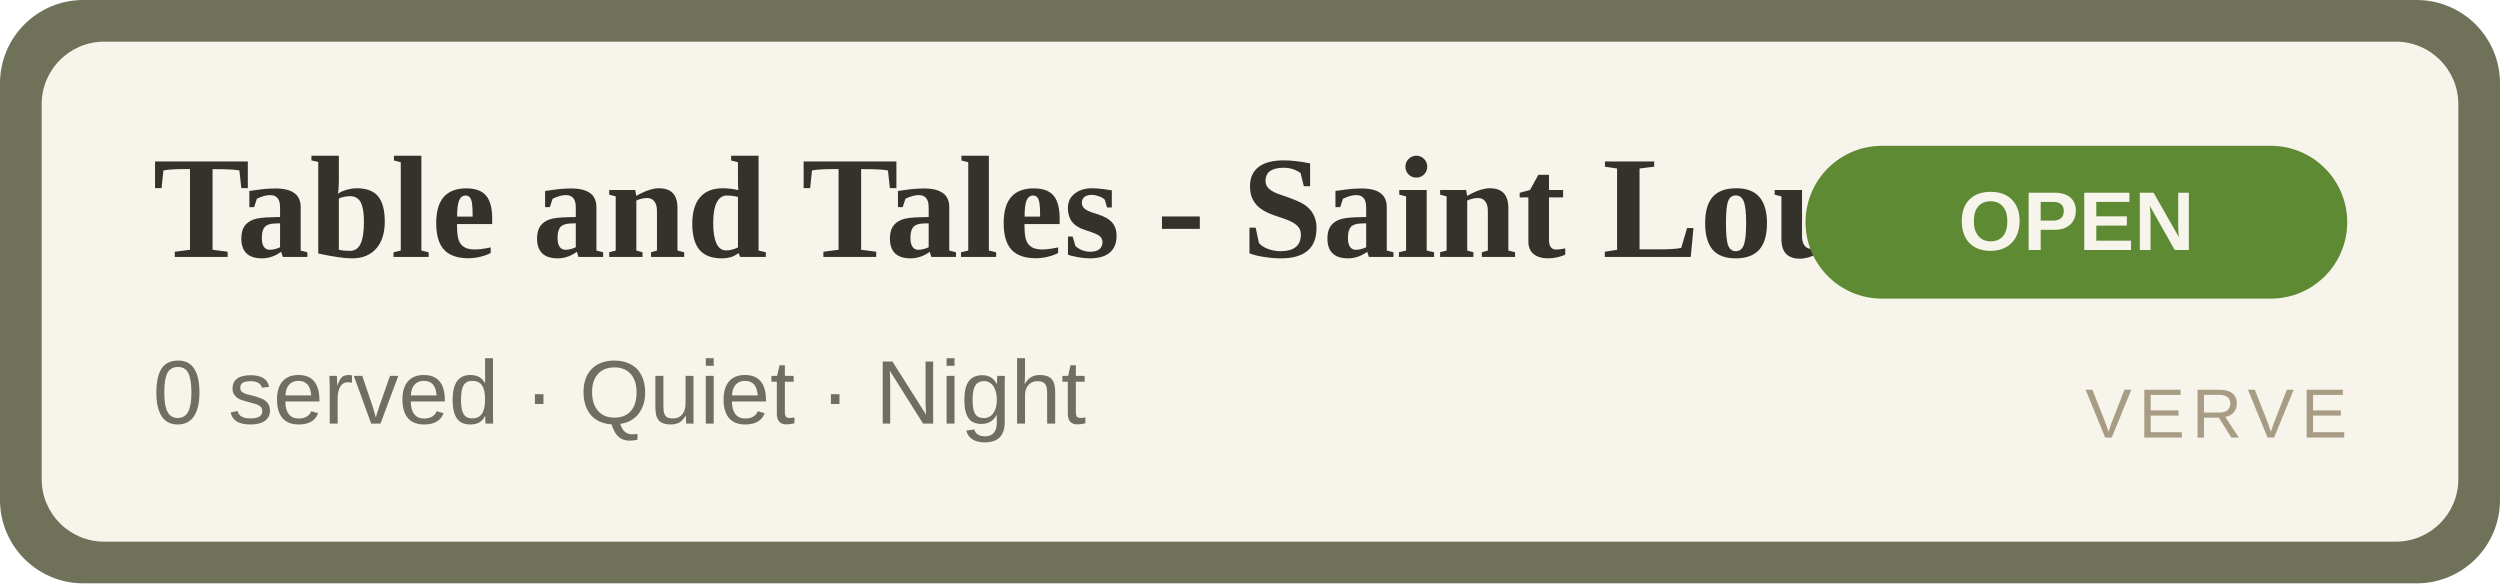
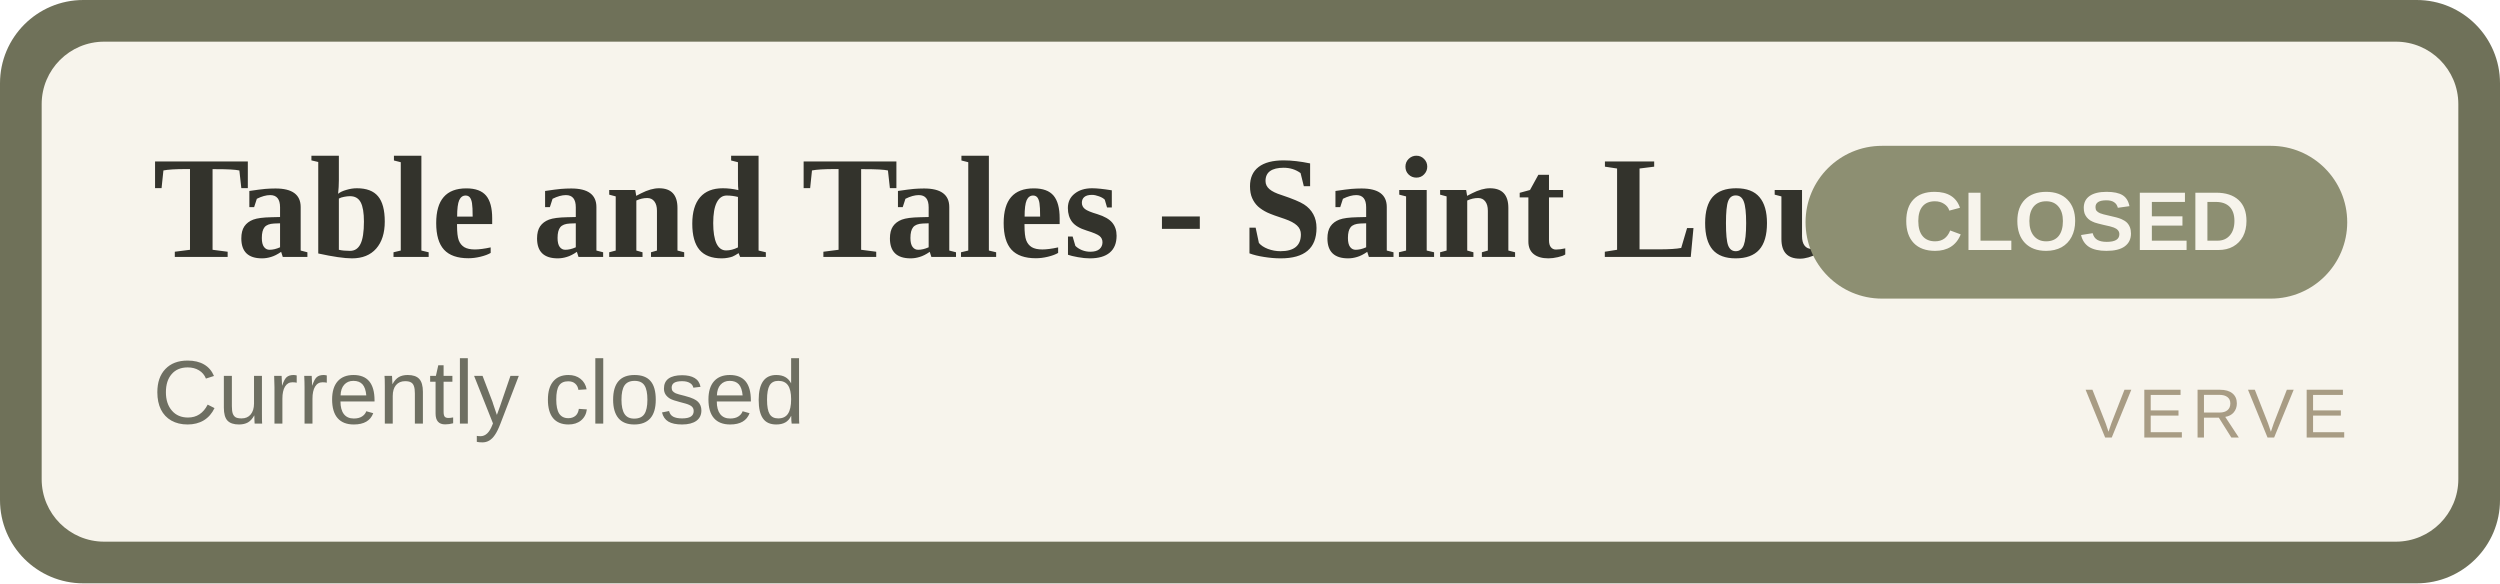
- <svg xmlns="http://www.w3.org/2000/svg" width="360" height="84" viewBox="0 0 360 84" role="img" aria-label="Table and Tales - Saint Louis Isle OPEN">
+ <svg xmlns="http://www.w3.org/2000/svg" width="360" height="84" viewBox="0 0 360 84" role="img" aria-label="Table and Tales - Saint Louis Isle CLOSED">
  <rect width="360" height="84" rx="12" fill="#6f7159" />
  <rect x="6" y="6" width="348" height="72" rx="9" fill="#F7F4EC" />
  <text x="22" y="37" font-family="Georgia,'Times New Roman',serif" font-size="21" font-weight="700" fill="#33332C">Table and Tales - Saint Louis Isle</text>
-   <text x="22" y="61" font-family="Arial,Helvetica,sans-serif" font-size="13" fill="#6E6F62">0 served · Quiet · Night</text>
-   <rect x="260" y="21" width="78" height="22" rx="11" fill="#5d8a33" />
-   <text x="299" y="36" text-anchor="middle" font-family="Arial,Helvetica,sans-serif" font-size="12" font-weight="700" fill="#F7F4EC">OPEN</text>
+   <text x="22" y="61" font-family="Arial,Helvetica,sans-serif" font-size="13" fill="#6E6F62">Currently closed</text>
+   <rect x="260" y="21" width="78" height="22" rx="11" fill="#8d8f72" />
+   <text x="299" y="36" text-anchor="middle" font-family="Arial,Helvetica,sans-serif" font-size="12" font-weight="700" fill="#F7F4EC">CLOSED</text>
  <text x="338" y="63" text-anchor="end" font-family="Arial,Helvetica,sans-serif" font-size="10" letter-spacing="1" fill="#A89C84">VERVE</text>
</svg>
